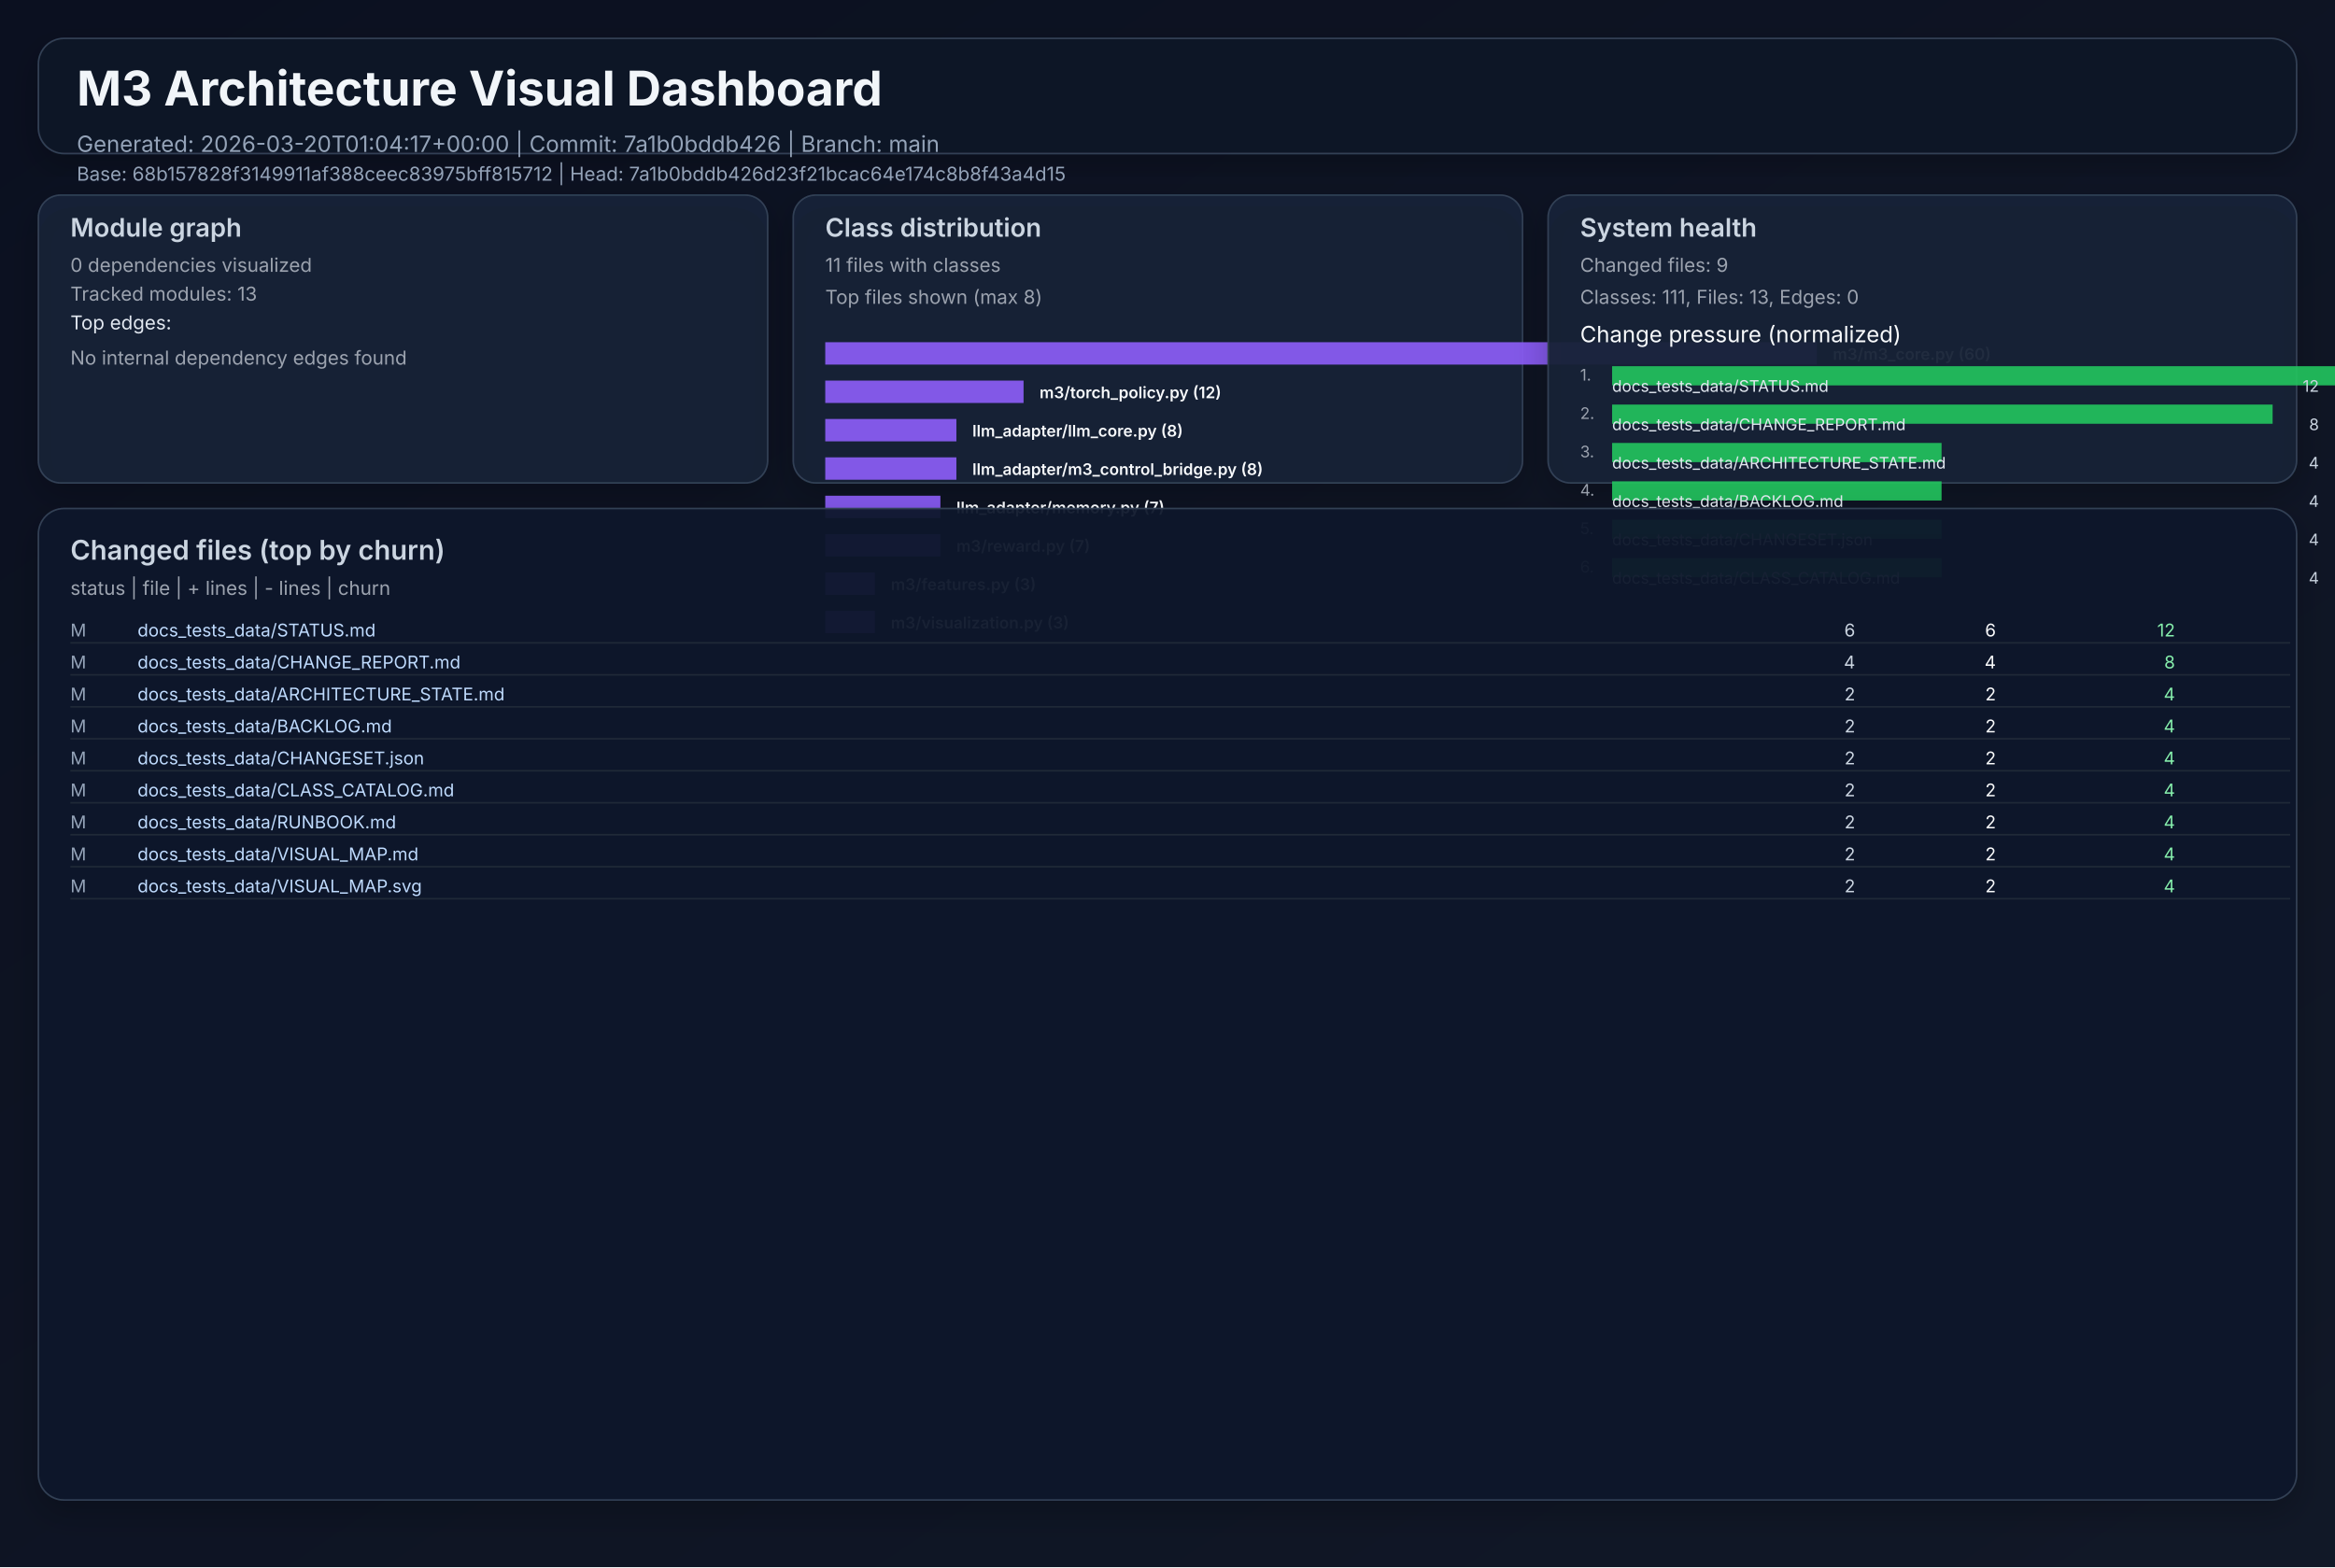
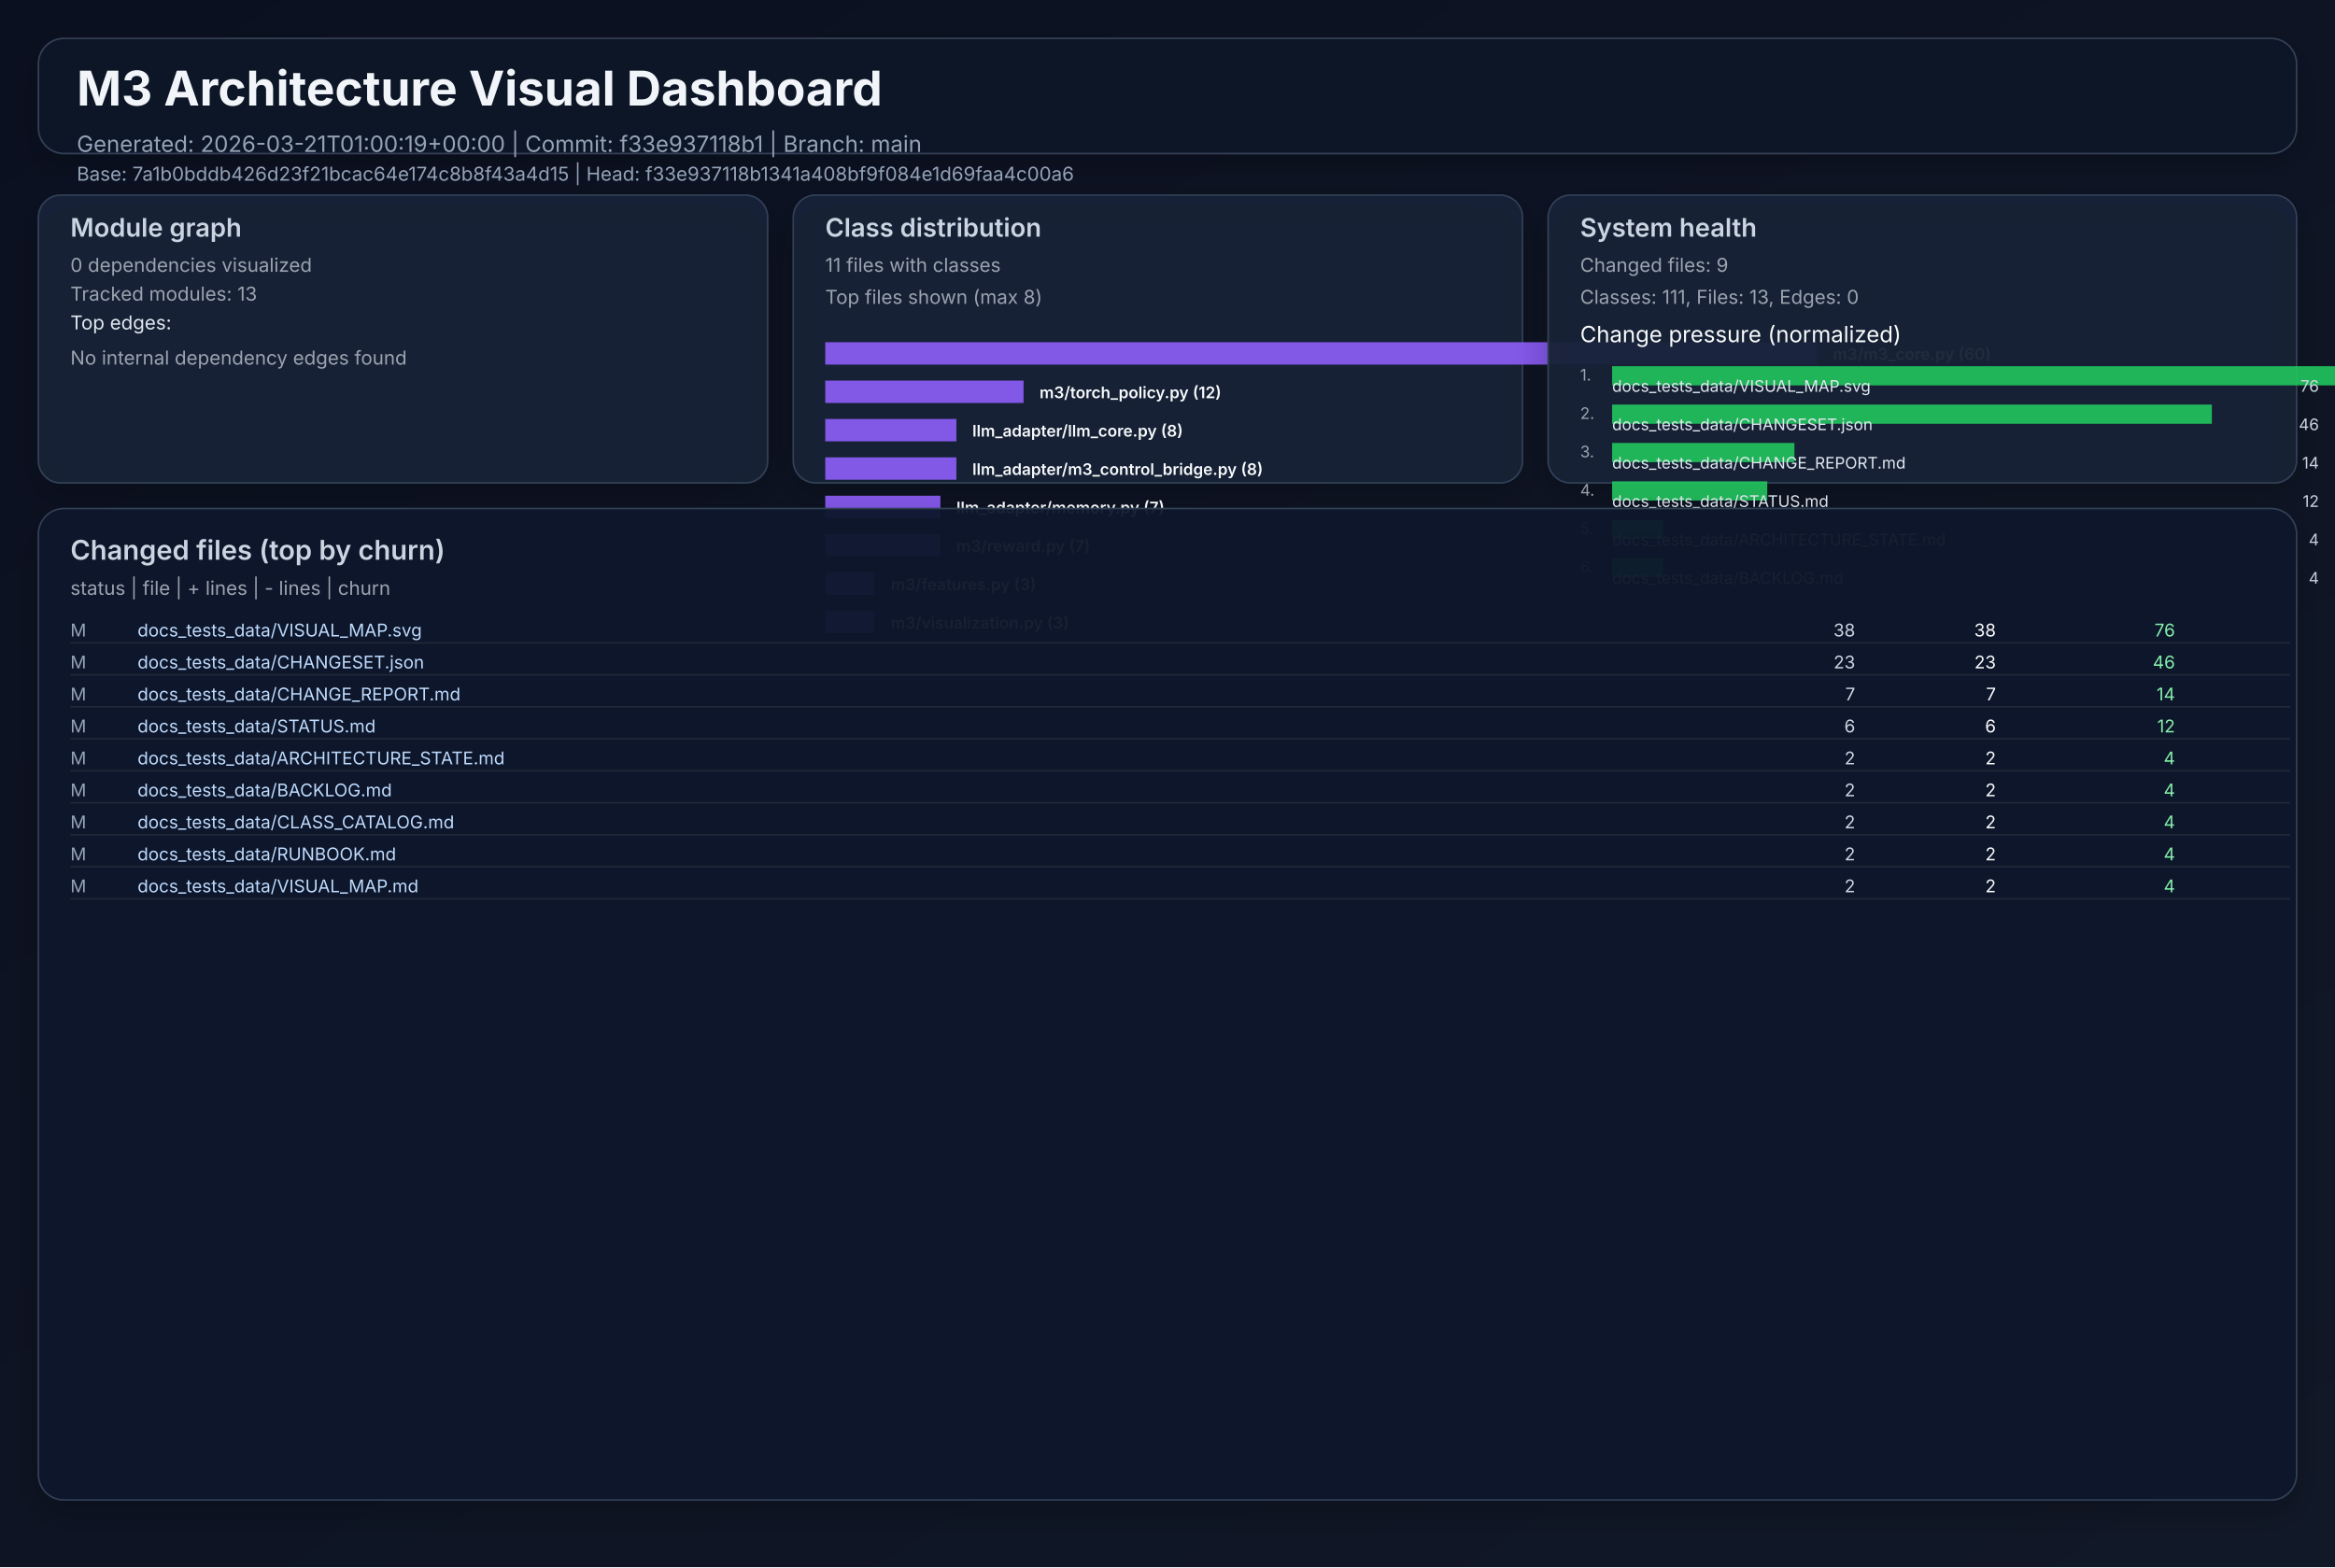
<svg xmlns="http://www.w3.org/2000/svg" width="1460" height="980" viewBox="0 0 1460 980" role="img">
  <defs>
    <linearGradient id="bg" x1="0" y1="0" x2="1" y2="1">
      <stop offset="0%" stop-color="#0b1020" />
      <stop offset="100%" stop-color="#111827" />
    </linearGradient>
    <filter id="cardShadow" x="-20%" y="-20%" width="140%" height="140%">
      <feDropShadow dx="0" dy="8" stdDeviation="10" flood-opacity="0.22" />
    </filter>
  </defs>
  <rect width="1460" height="980" fill="url(#bg)" />
  <g font-family="Inter, Arial, sans-serif">
    <rect x="24" y="24" width="1412" height="72" rx="16" fill="#111827" fill-opacity="0.94" stroke="#334155" stroke-width="1" filter="url(#cardShadow)" />
    <text x="48" y="66" fill="#f1f5f9" font-size="30" font-weight="700">M3 Architecture Visual Dashboard</text>
-     <text x="48" y="95" fill="#94a3b8" font-size="14">Generated: 2026-03-20T01:04:17+00:00  |  Commit: 7a1b0bddb426  |  Branch: main</text>
-     <text x="48" y="113" fill="#94a3b8" font-size="12">Base: 68b157828f3149911af388ceec83975bff815712  |  Head: 7a1b0bddb426d23f21bcac64e174c8b8f43a4d15</text>
+     <text x="48" y="95" fill="#94a3b8" font-size="14">Generated: 2026-03-21T01:00:19+00:00  |  Commit: f33e937118b1  |  Branch: main</text>
+     <text x="48" y="113" fill="#94a3b8" font-size="12">Base: 7a1b0bddb426d23f21bcac64e174c8b8f43a4d15  |  Head: f33e937118b1341a408bf9f084e1d69faa4c00a6</text>
    <rect x="24" y="122" width="456" height="180" rx="14" fill="#17223a" fill-opacity="0.94" stroke="#334155" filter="url(#cardShadow)" />
    <text x="44" y="148" fill="#cbd5e1" font-size="16" font-weight="600">Module graph</text>
    <text x="44" y="170" fill="#9ca3af" font-size="12">0 dependencies visualized</text>
    <text x="44" y="188" fill="#9ca3af" font-size="12">Tracked modules: 13</text>
    <text x="44" y="206" fill="#e2e8f0" font-size="12">Top edges:</text>
    <text x="44" y="228" fill="#9ca3af" font-size="12">No internal dependency edges found</text>
    <rect x="496" y="122" width="456" height="180" rx="14" fill="#17223a" fill-opacity="0.94" stroke="#334155" filter="url(#cardShadow)" />
    <text x="516" y="148" fill="#cbd5e1" font-size="16" font-weight="600">Class distribution</text>
    <text x="516" y="170" fill="#9ca3af" font-size="12">11 files with classes</text>
    <text x="516" y="190" fill="#9ca3af" font-size="12">Top files shown (max 8)</text>
    <rect x="516" y="214" width="620" height="14" fill="#8b5cf6" opacity="0.92" />
    <text x="1146" y="225" fill="#f8fafc" font-size="10" font-weight="600">m3/m3_core.py (60)</text>
    <rect x="516" y="238" width="124" height="14" fill="#8b5cf6" opacity="0.92" />
    <text x="650" y="249" fill="#f8fafc" font-size="10" font-weight="600">m3/torch_policy.py (12)</text>
    <rect x="516" y="262" width="82" height="14" fill="#8b5cf6" opacity="0.92" />
    <text x="608" y="273" fill="#f8fafc" font-size="10" font-weight="600">llm_adapter/llm_core.py (8)</text>
    <rect x="516" y="286" width="82" height="14" fill="#8b5cf6" opacity="0.92" />
    <text x="608" y="297" fill="#f8fafc" font-size="10" font-weight="600">llm_adapter/m3_control_bridge.py (8)</text>
    <rect x="516" y="310" width="72" height="14" fill="#8b5cf6" opacity="0.92" />
    <text x="598" y="321" fill="#f8fafc" font-size="10" font-weight="600">llm_adapter/memory.py (7)</text>
    <rect x="516" y="334" width="72" height="14" fill="#8b5cf6" opacity="0.92" />
    <text x="598" y="345" fill="#f8fafc" font-size="10" font-weight="600">m3/reward.py (7)</text>
    <rect x="516" y="358" width="31" height="14" fill="#8b5cf6" opacity="0.92" />
    <text x="557" y="369" fill="#f8fafc" font-size="10" font-weight="600">m3/features.py (3)</text>
    <rect x="516" y="382" width="31" height="14" fill="#8b5cf6" opacity="0.92" />
    <text x="557" y="393" fill="#f8fafc" font-size="10" font-weight="600">m3/visualization.py (3)</text>
    <rect x="968" y="122" width="468" height="180" rx="14" fill="#17223a" fill-opacity="0.94" stroke="#334155" filter="url(#cardShadow)" />
    <text x="988" y="148" fill="#cbd5e1" font-size="16" font-weight="600">System health</text>
    <text x="988" y="170" fill="#9ca3af" font-size="12">Changed files: 9</text>
    <text x="988" y="190" fill="#9ca3af" font-size="12">Classes: 111, Files: 13, Edges: 0</text>
    <text x="988" y="214" fill="#f8fafc" font-size="14">Change pressure (normalized)</text>
    <text x="988" y="238" fill="#9ca3af" font-size="10">1.</text>
    <rect x="1008" y="229" width="620" height="12" fill="#22c55e" opacity="0.9" />
-     <text x="1008" y="245" fill="#e2e8f0" font-size="10">docs_tests_data/STATUS.md</text>
-     <text x="1450" y="245" fill="#cbd5e1" font-size="10" text-anchor="end">12</text>
+     <text x="1008" y="245" fill="#e2e8f0" font-size="10">docs_tests_data/VISUAL_MAP.svg</text>
+     <text x="1450" y="245" fill="#cbd5e1" font-size="10" text-anchor="end">76</text>
    <text x="988" y="262" fill="#9ca3af" font-size="10">2.</text>
-     <rect x="1008" y="253" width="413" height="12" fill="#22c55e" opacity="0.9" />
-     <text x="1008" y="269" fill="#e2e8f0" font-size="10">docs_tests_data/CHANGE_REPORT.md</text>
-     <text x="1450" y="269" fill="#cbd5e1" font-size="10" text-anchor="end">8</text>
+     <rect x="1008" y="253" width="375" height="12" fill="#22c55e" opacity="0.9" />
+     <text x="1008" y="269" fill="#e2e8f0" font-size="10">docs_tests_data/CHANGESET.json</text>
+     <text x="1450" y="269" fill="#cbd5e1" font-size="10" text-anchor="end">46</text>
    <text x="988" y="286" fill="#9ca3af" font-size="10">3.</text>
-     <rect x="1008" y="277" width="206" height="12" fill="#22c55e" opacity="0.9" />
-     <text x="1008" y="293" fill="#e2e8f0" font-size="10">docs_tests_data/ARCHITECTURE_STATE.md</text>
-     <text x="1450" y="293" fill="#cbd5e1" font-size="10" text-anchor="end">4</text>
+     <rect x="1008" y="277" width="114" height="12" fill="#22c55e" opacity="0.9" />
+     <text x="1008" y="293" fill="#e2e8f0" font-size="10">docs_tests_data/CHANGE_REPORT.md</text>
+     <text x="1450" y="293" fill="#cbd5e1" font-size="10" text-anchor="end">14</text>
    <text x="988" y="310" fill="#9ca3af" font-size="10">4.</text>
-     <rect x="1008" y="301" width="206" height="12" fill="#22c55e" opacity="0.9" />
-     <text x="1008" y="317" fill="#e2e8f0" font-size="10">docs_tests_data/BACKLOG.md</text>
-     <text x="1450" y="317" fill="#cbd5e1" font-size="10" text-anchor="end">4</text>
+     <rect x="1008" y="301" width="97" height="12" fill="#22c55e" opacity="0.9" />
+     <text x="1008" y="317" fill="#e2e8f0" font-size="10">docs_tests_data/STATUS.md</text>
+     <text x="1450" y="317" fill="#cbd5e1" font-size="10" text-anchor="end">12</text>
    <text x="988" y="334" fill="#9ca3af" font-size="10">5.</text>
-     <rect x="1008" y="325" width="206" height="12" fill="#22c55e" opacity="0.9" />
-     <text x="1008" y="341" fill="#e2e8f0" font-size="10">docs_tests_data/CHANGESET.json</text>
+     <rect x="1008" y="325" width="32" height="12" fill="#22c55e" opacity="0.9" />
+     <text x="1008" y="341" fill="#e2e8f0" font-size="10">docs_tests_data/ARCHITECTURE_STATE.md</text>
    <text x="1450" y="341" fill="#cbd5e1" font-size="10" text-anchor="end">4</text>
    <text x="988" y="358" fill="#9ca3af" font-size="10">6.</text>
-     <rect x="1008" y="349" width="206" height="12" fill="#22c55e" opacity="0.9" />
-     <text x="1008" y="365" fill="#e2e8f0" font-size="10">docs_tests_data/CLASS_CATALOG.md</text>
+     <rect x="1008" y="349" width="32" height="12" fill="#22c55e" opacity="0.9" />
+     <text x="1008" y="365" fill="#e2e8f0" font-size="10">docs_tests_data/BACKLOG.md</text>
    <text x="1450" y="365" fill="#cbd5e1" font-size="10" text-anchor="end">4</text>
    <rect x="24" y="318" width="1412" height="620" rx="16" fill="#0f172a" fill-opacity="0.94" stroke="#334155" filter="url(#cardShadow)" />
    <text x="44" y="350" fill="#cbd5e1" font-size="17" font-weight="600">Changed files (top by churn)</text>
    <text x="44" y="372" fill="#9ca3af" font-size="12">status  |  file  | + lines  | - lines  | churn</text>
    <text x="44" y="398" fill="#94a3b8" font-size="11"> M</text>
-     <text x="86" y="398" fill="#bfdbfe" font-size="11" text-anchor="start">docs_tests_data/STATUS.md</text>
-     <text x="1160" y="398" fill="#cbd5e1" font-size="11" text-anchor="end">    6</text>
-     <text x="1248" y="398" fill="#f9fafb" font-size="11" text-anchor="end">    6</text>
-     <text x="1360" y="398" fill="#86efac" font-size="11" text-anchor="end">    12</text>
+     <text x="86" y="398" fill="#bfdbfe" font-size="11" text-anchor="start">docs_tests_data/VISUAL_MAP.svg</text>
+     <text x="1160" y="398" fill="#cbd5e1" font-size="11" text-anchor="end">   38</text>
+     <text x="1248" y="398" fill="#f9fafb" font-size="11" text-anchor="end">   38</text>
+     <text x="1360" y="398" fill="#86efac" font-size="11" text-anchor="end">    76</text>
    <line x1="44" y1="402" x2="1432" y2="402" stroke="#1f2937" stroke-width="1" />
    <text x="44" y="418" fill="#94a3b8" font-size="11"> M</text>
-     <text x="86" y="418" fill="#bfdbfe" font-size="11" text-anchor="start">docs_tests_data/CHANGE_REPORT.md</text>
-     <text x="1160" y="418" fill="#cbd5e1" font-size="11" text-anchor="end">    4</text>
-     <text x="1248" y="418" fill="#f9fafb" font-size="11" text-anchor="end">    4</text>
-     <text x="1360" y="418" fill="#86efac" font-size="11" text-anchor="end">     8</text>
+     <text x="86" y="418" fill="#bfdbfe" font-size="11" text-anchor="start">docs_tests_data/CHANGESET.json</text>
+     <text x="1160" y="418" fill="#cbd5e1" font-size="11" text-anchor="end">   23</text>
+     <text x="1248" y="418" fill="#f9fafb" font-size="11" text-anchor="end">   23</text>
+     <text x="1360" y="418" fill="#86efac" font-size="11" text-anchor="end">    46</text>
    <line x1="44" y1="422" x2="1432" y2="422" stroke="#1f2937" stroke-width="1" />
    <text x="44" y="438" fill="#94a3b8" font-size="11"> M</text>
-     <text x="86" y="438" fill="#bfdbfe" font-size="11" text-anchor="start">docs_tests_data/ARCHITECTURE_STATE.md</text>
-     <text x="1160" y="438" fill="#cbd5e1" font-size="11" text-anchor="end">    2</text>
-     <text x="1248" y="438" fill="#f9fafb" font-size="11" text-anchor="end">    2</text>
-     <text x="1360" y="438" fill="#86efac" font-size="11" text-anchor="end">     4</text>
+     <text x="86" y="438" fill="#bfdbfe" font-size="11" text-anchor="start">docs_tests_data/CHANGE_REPORT.md</text>
+     <text x="1160" y="438" fill="#cbd5e1" font-size="11" text-anchor="end">    7</text>
+     <text x="1248" y="438" fill="#f9fafb" font-size="11" text-anchor="end">    7</text>
+     <text x="1360" y="438" fill="#86efac" font-size="11" text-anchor="end">    14</text>
    <line x1="44" y1="442" x2="1432" y2="442" stroke="#1f2937" stroke-width="1" />
    <text x="44" y="458" fill="#94a3b8" font-size="11"> M</text>
-     <text x="86" y="458" fill="#bfdbfe" font-size="11" text-anchor="start">docs_tests_data/BACKLOG.md</text>
-     <text x="1160" y="458" fill="#cbd5e1" font-size="11" text-anchor="end">    2</text>
-     <text x="1248" y="458" fill="#f9fafb" font-size="11" text-anchor="end">    2</text>
-     <text x="1360" y="458" fill="#86efac" font-size="11" text-anchor="end">     4</text>
+     <text x="86" y="458" fill="#bfdbfe" font-size="11" text-anchor="start">docs_tests_data/STATUS.md</text>
+     <text x="1160" y="458" fill="#cbd5e1" font-size="11" text-anchor="end">    6</text>
+     <text x="1248" y="458" fill="#f9fafb" font-size="11" text-anchor="end">    6</text>
+     <text x="1360" y="458" fill="#86efac" font-size="11" text-anchor="end">    12</text>
    <line x1="44" y1="462" x2="1432" y2="462" stroke="#1f2937" stroke-width="1" />
    <text x="44" y="478" fill="#94a3b8" font-size="11"> M</text>
-     <text x="86" y="478" fill="#bfdbfe" font-size="11" text-anchor="start">docs_tests_data/CHANGESET.json</text>
+     <text x="86" y="478" fill="#bfdbfe" font-size="11" text-anchor="start">docs_tests_data/ARCHITECTURE_STATE.md</text>
    <text x="1160" y="478" fill="#cbd5e1" font-size="11" text-anchor="end">    2</text>
    <text x="1248" y="478" fill="#f9fafb" font-size="11" text-anchor="end">    2</text>
    <text x="1360" y="478" fill="#86efac" font-size="11" text-anchor="end">     4</text>
    <line x1="44" y1="482" x2="1432" y2="482" stroke="#1f2937" stroke-width="1" />
    <text x="44" y="498" fill="#94a3b8" font-size="11"> M</text>
-     <text x="86" y="498" fill="#bfdbfe" font-size="11" text-anchor="start">docs_tests_data/CLASS_CATALOG.md</text>
+     <text x="86" y="498" fill="#bfdbfe" font-size="11" text-anchor="start">docs_tests_data/BACKLOG.md</text>
    <text x="1160" y="498" fill="#cbd5e1" font-size="11" text-anchor="end">    2</text>
    <text x="1248" y="498" fill="#f9fafb" font-size="11" text-anchor="end">    2</text>
    <text x="1360" y="498" fill="#86efac" font-size="11" text-anchor="end">     4</text>
    <line x1="44" y1="502" x2="1432" y2="502" stroke="#1f2937" stroke-width="1" />
    <text x="44" y="518" fill="#94a3b8" font-size="11"> M</text>
-     <text x="86" y="518" fill="#bfdbfe" font-size="11" text-anchor="start">docs_tests_data/RUNBOOK.md</text>
+     <text x="86" y="518" fill="#bfdbfe" font-size="11" text-anchor="start">docs_tests_data/CLASS_CATALOG.md</text>
    <text x="1160" y="518" fill="#cbd5e1" font-size="11" text-anchor="end">    2</text>
    <text x="1248" y="518" fill="#f9fafb" font-size="11" text-anchor="end">    2</text>
    <text x="1360" y="518" fill="#86efac" font-size="11" text-anchor="end">     4</text>
    <line x1="44" y1="522" x2="1432" y2="522" stroke="#1f2937" stroke-width="1" />
    <text x="44" y="538" fill="#94a3b8" font-size="11"> M</text>
-     <text x="86" y="538" fill="#bfdbfe" font-size="11" text-anchor="start">docs_tests_data/VISUAL_MAP.md</text>
+     <text x="86" y="538" fill="#bfdbfe" font-size="11" text-anchor="start">docs_tests_data/RUNBOOK.md</text>
    <text x="1160" y="538" fill="#cbd5e1" font-size="11" text-anchor="end">    2</text>
    <text x="1248" y="538" fill="#f9fafb" font-size="11" text-anchor="end">    2</text>
    <text x="1360" y="538" fill="#86efac" font-size="11" text-anchor="end">     4</text>
    <line x1="44" y1="542" x2="1432" y2="542" stroke="#1f2937" stroke-width="1" />
    <text x="44" y="558" fill="#94a3b8" font-size="11"> M</text>
-     <text x="86" y="558" fill="#bfdbfe" font-size="11" text-anchor="start">docs_tests_data/VISUAL_MAP.svg</text>
+     <text x="86" y="558" fill="#bfdbfe" font-size="11" text-anchor="start">docs_tests_data/VISUAL_MAP.md</text>
    <text x="1160" y="558" fill="#cbd5e1" font-size="11" text-anchor="end">    2</text>
    <text x="1248" y="558" fill="#f9fafb" font-size="11" text-anchor="end">    2</text>
    <text x="1360" y="558" fill="#86efac" font-size="11" text-anchor="end">     4</text>
    <line x1="44" y1="562" x2="1432" y2="562" stroke="#1f2937" stroke-width="1" />
  </g>
</svg>
